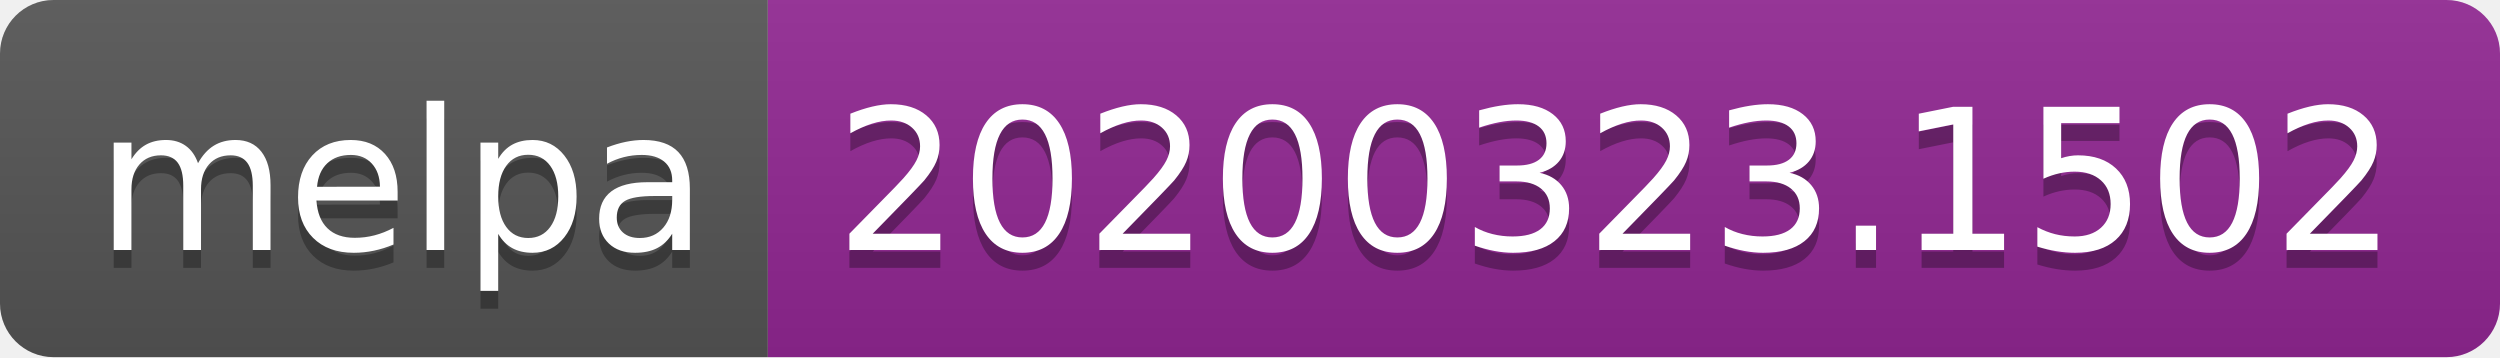
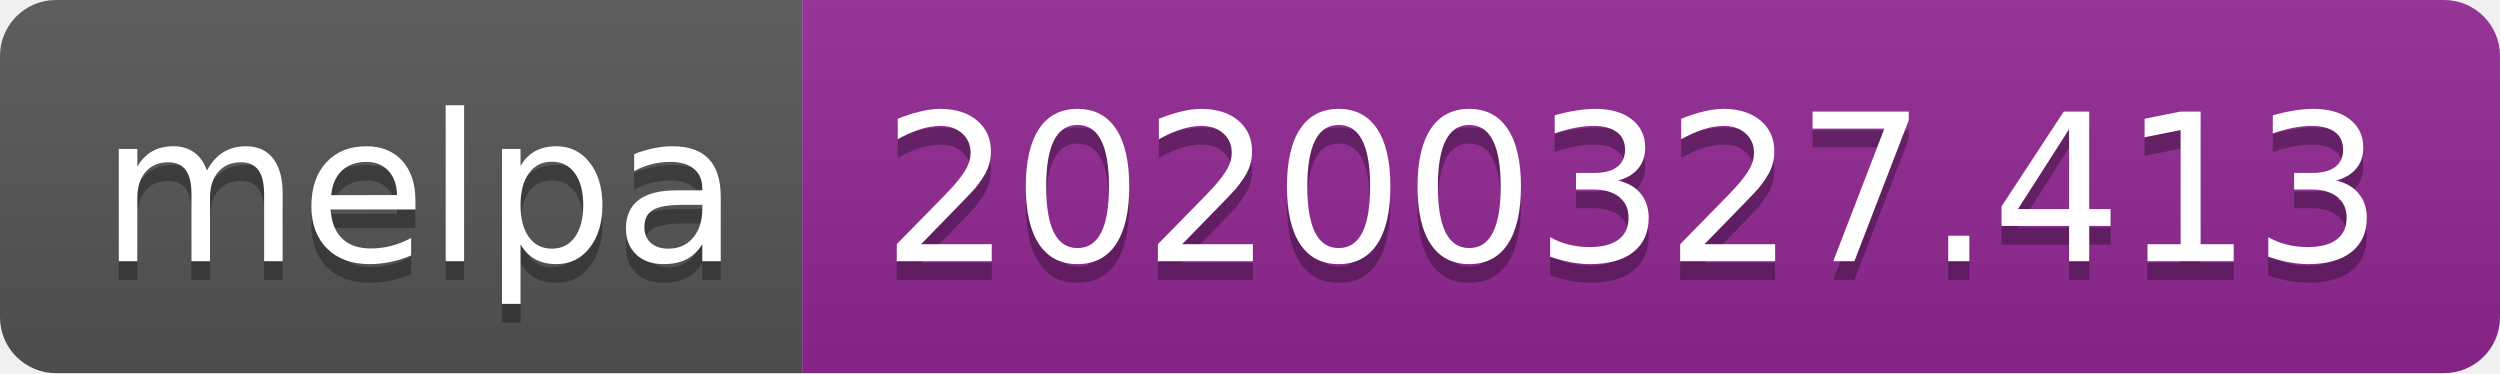
- <svg xmlns="http://www.w3.org/2000/svg" width="140" height="20">
+ <svg xmlns="http://www.w3.org/2000/svg" width="134" height="20">
  <linearGradient id="b" x2="0" y2="100%">
    <stop offset="0" stop-color="#bbb" stop-opacity=".1" />
    <stop offset="1" stop-opacity=".1" />
  </linearGradient>
  <clipPath id="a">
-     <rect width="140" height="20" rx="3" fill="#fff" />
+     <rect width="134" height="20" rx="3" fill="#fff" />
  </clipPath>
  <g clip-path="url(#a)">
    <path fill="#555" d="M0 0h43v20H0z" />
-     <path fill="#922793" d="M43 0h97v20H43z" />
-     <path fill="url(#b)" d="M0 0h140v20H0z" />
+     <path fill="#922793" d="M43 0h91v20H43z" />
+     <path fill="url(#b)" d="M0 0h134v20H0z" />
  </g>
  <g fill="#fff" text-anchor="middle" font-family="DejaVu Sans,Verdana,Geneva,sans-serif" font-size="110">
    <text x="225" y="150" fill="#010101" fill-opacity=".3" transform="scale(.1)" textLength="330">melpa</text>
    <text x="225" y="140" transform="scale(.1)" textLength="330">melpa</text>
-     <text x="905" y="150" fill="#010101" fill-opacity=".3" transform="scale(.1)" textLength="870">20200323.1502</text>
-     <text x="905" y="140" transform="scale(.1)" textLength="870">20200323.1502</text>
+     <text x="875" y="150" fill="#010101" fill-opacity=".3" transform="scale(.1)" textLength="810">20200327.413</text>
+     <text x="875" y="140" transform="scale(.1)" textLength="810">20200327.413</text>
  </g>
</svg>
